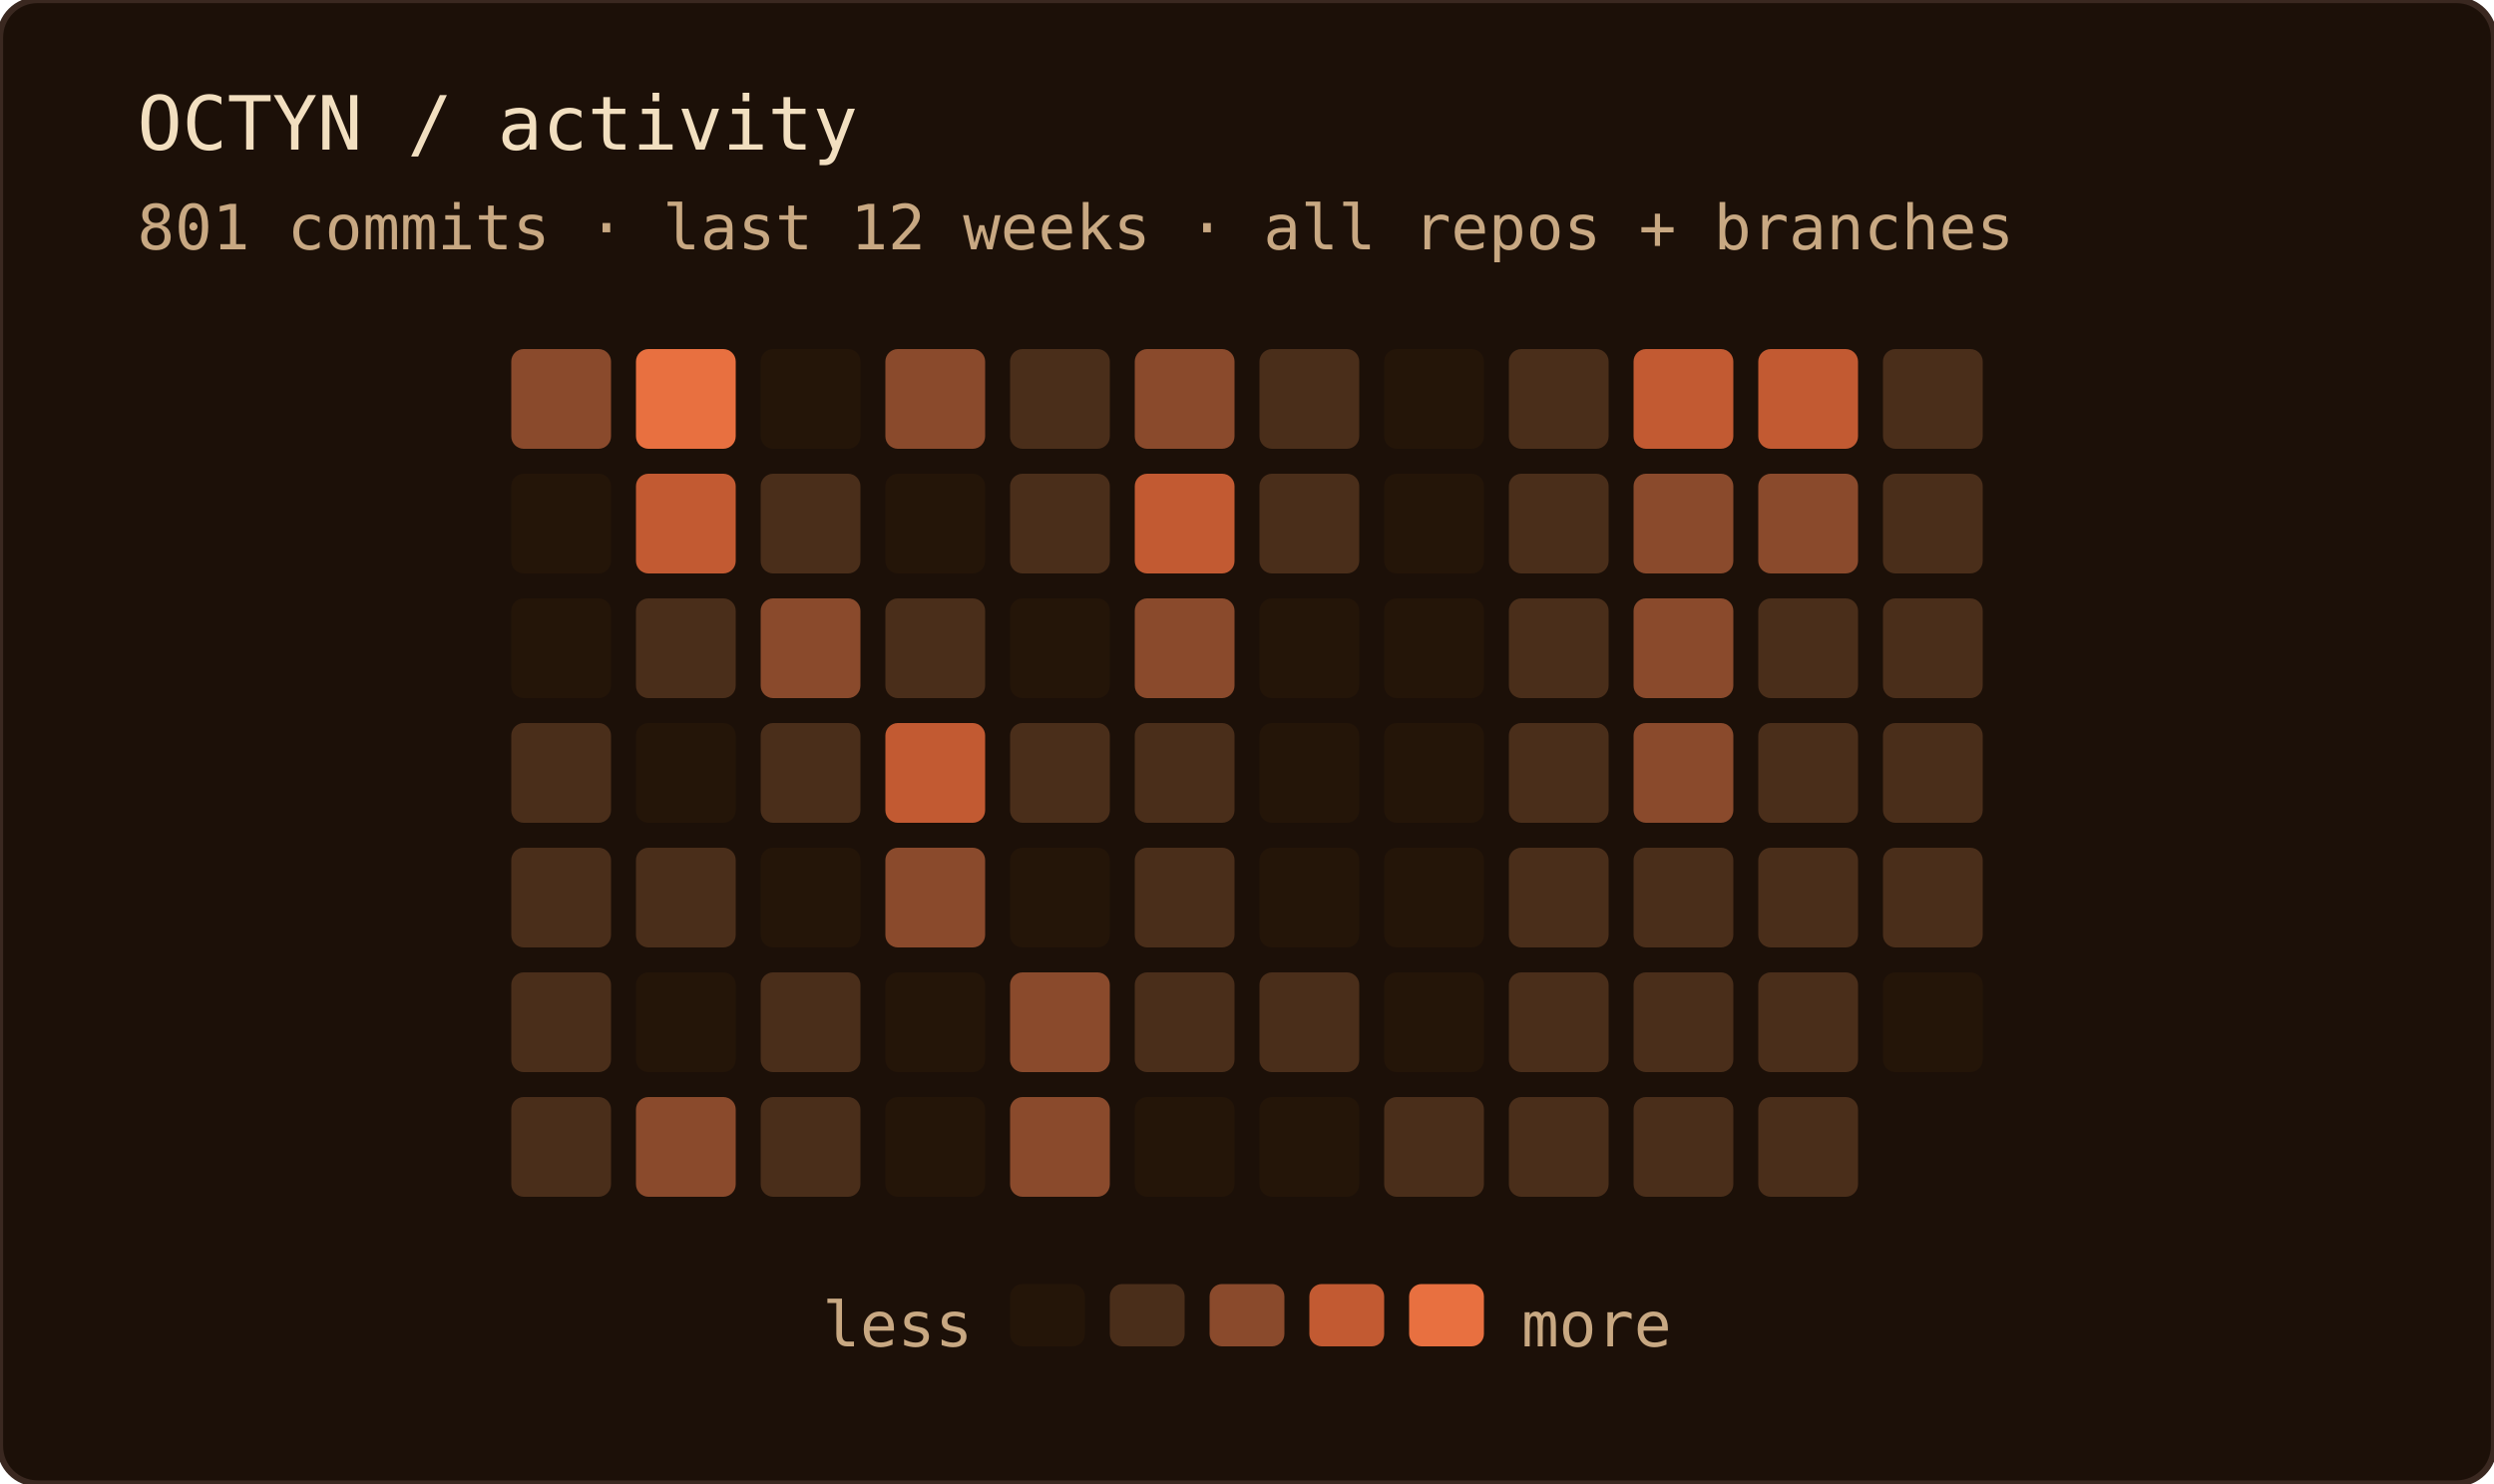
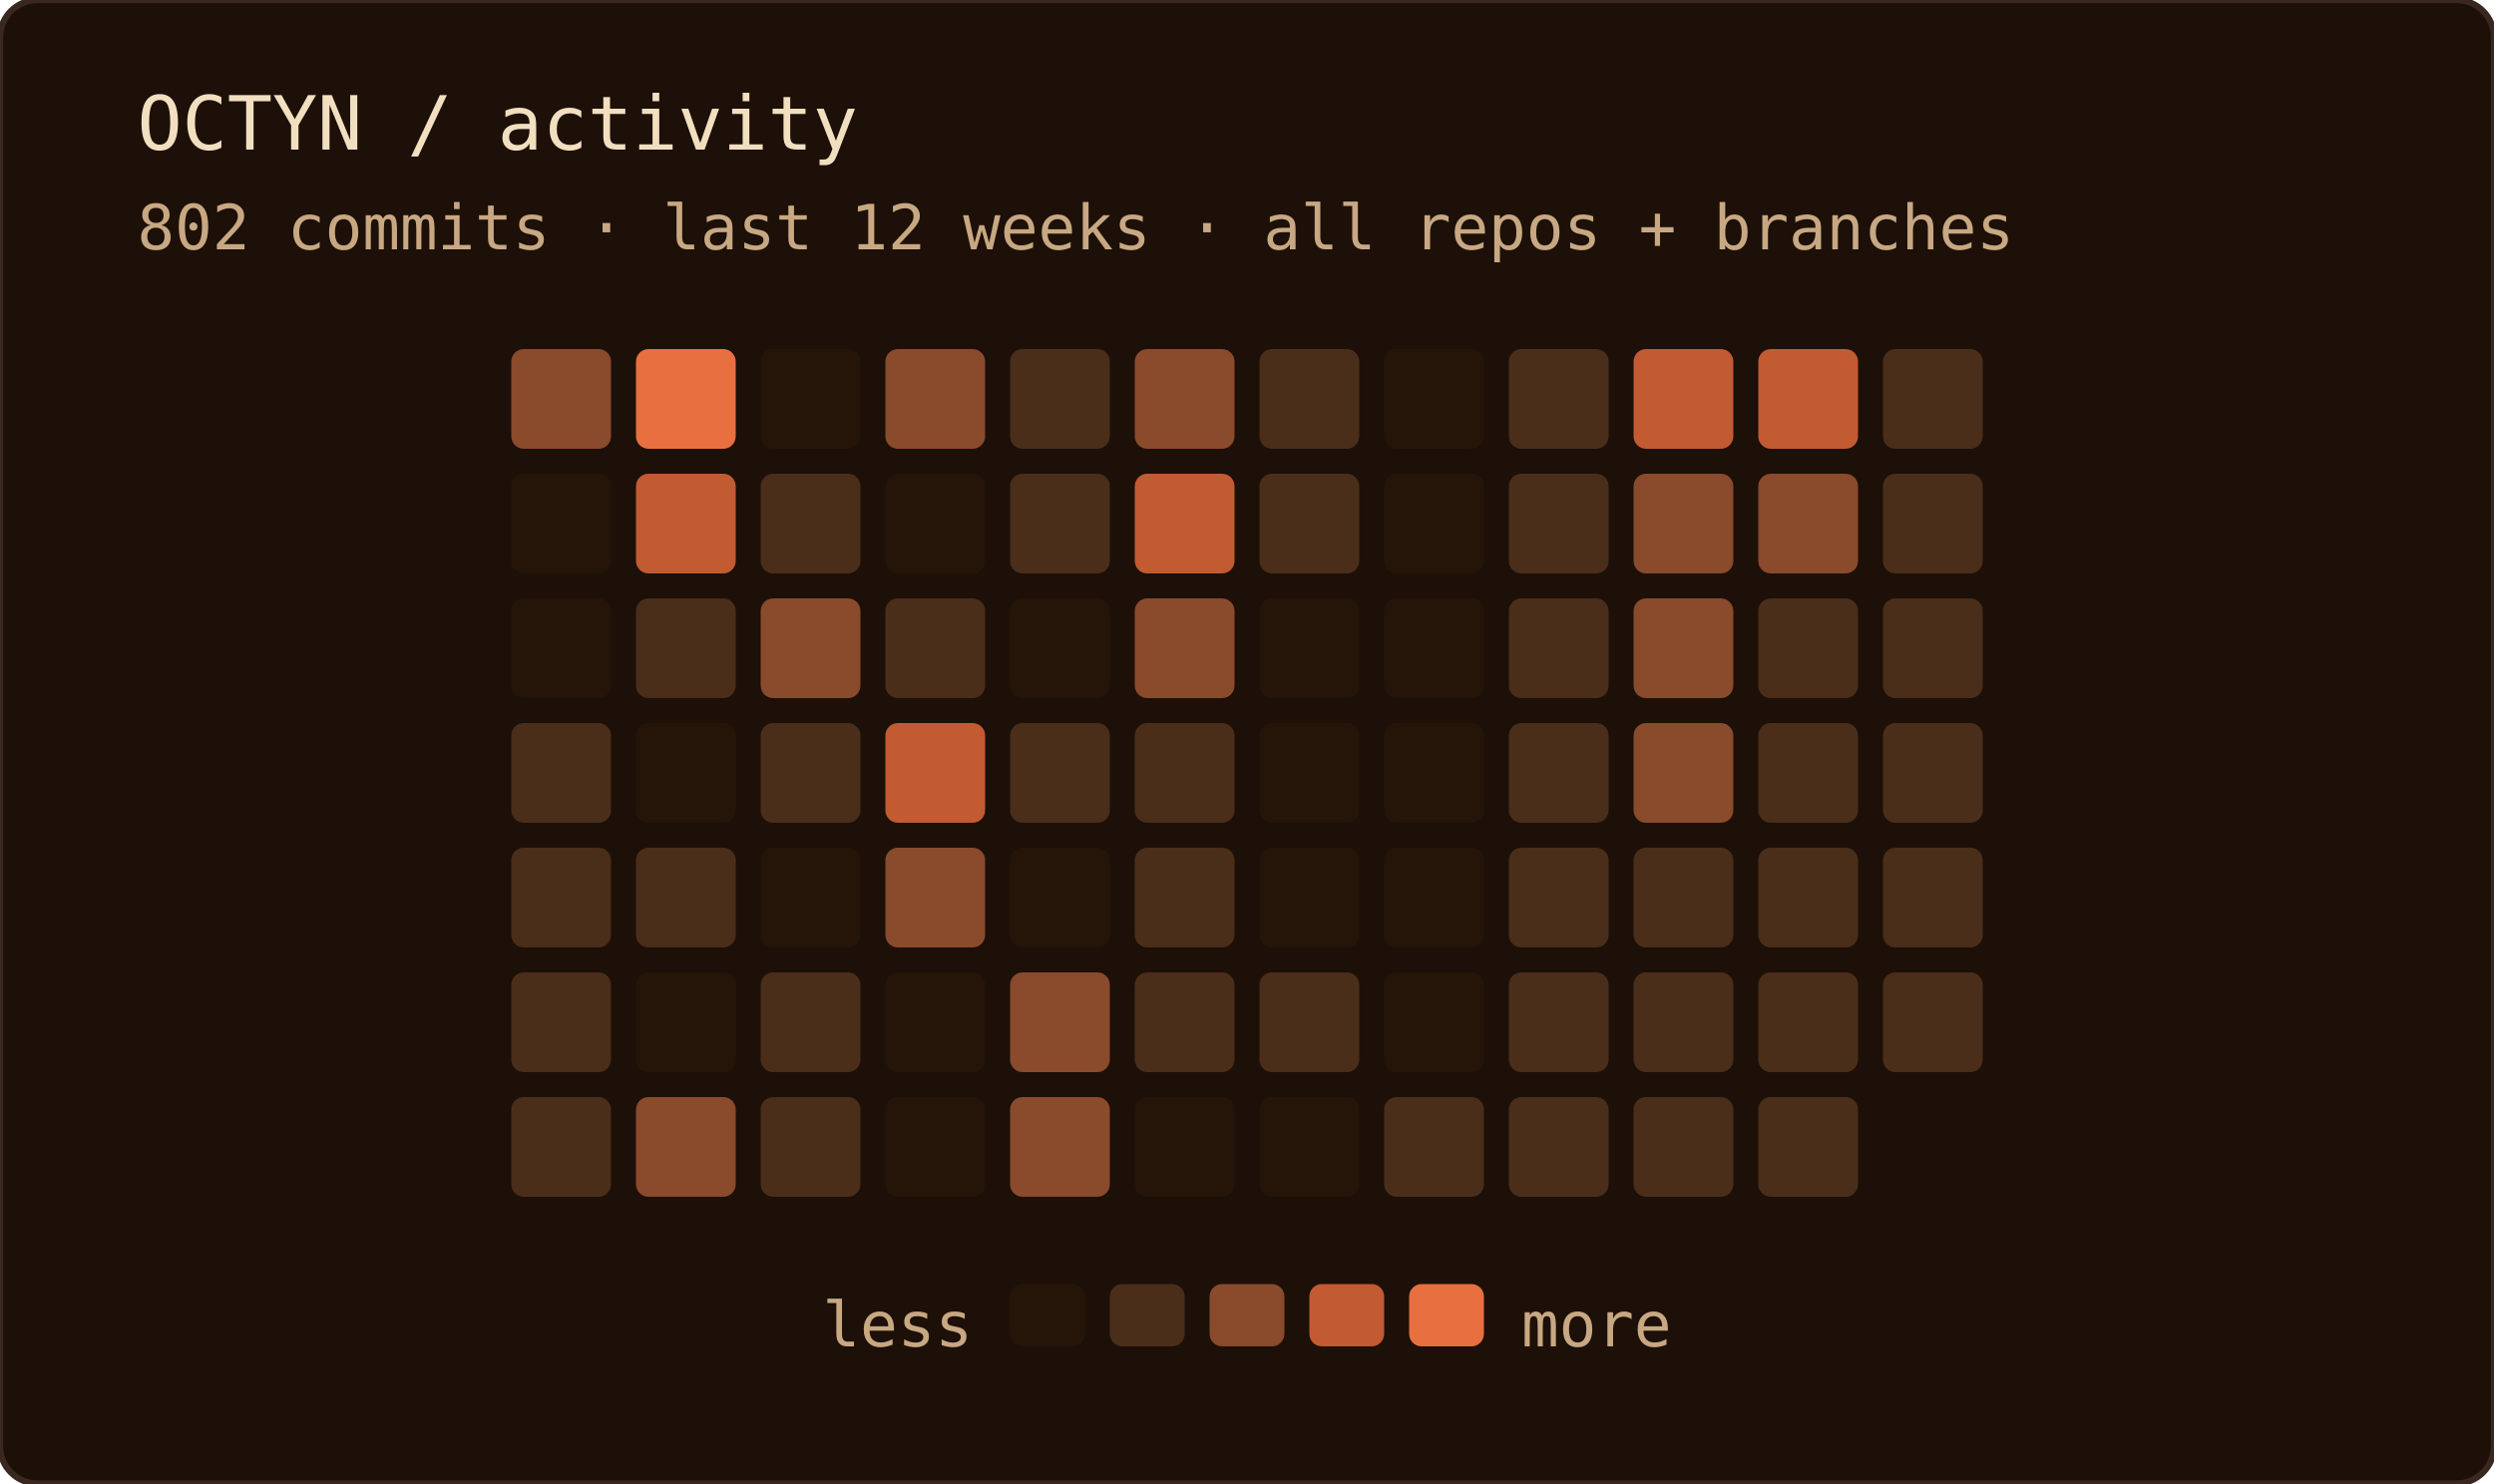
<svg xmlns="http://www.w3.org/2000/svg" width="400" height="238" role="img" aria-label="OCTYN commit activity — last 12 weeks · all repos + branches">
  <rect width="100%" height="100%" rx="6" fill="#1c1008" />
  <rect width="100%" height="100%" rx="6" fill="none" stroke="#3a2820" stroke-width="1" />
  <text x="22" y="24" font-family="'JetBrains Mono', 'Fira Code', ui-monospace, SFMono-Regular, Menlo, monospace" font-size="12" fill="#f2dfc0">OCTYN / activity</text>
-   <text x="22" y="40" font-family="'JetBrains Mono', 'Fira Code', ui-monospace, SFMono-Regular, Menlo, monospace" font-size="10" fill="#c8a882">801 commits · last 12 weeks · all repos + branches</text>
+   <text x="22" y="40" font-family="'JetBrains Mono', 'Fira Code', ui-monospace, SFMono-Regular, Menlo, monospace" font-size="10" fill="#c8a882">802 commits · last 12 weeks · all repos + branches</text>
  <rect x="82" y="56" width="16" height="16" rx="2" fill="#8a4a2c" />
  <rect x="82" y="76" width="16" height="16" rx="2" fill="#241508" />
  <rect x="82" y="96" width="16" height="16" rx="2" fill="#241508" />
  <rect x="82" y="116" width="16" height="16" rx="2" fill="#4a2e1a" />
  <rect x="82" y="136" width="16" height="16" rx="2" fill="#4a2e1a" />
  <rect x="82" y="156" width="16" height="16" rx="2" fill="#4a2e1a" />
  <rect x="82" y="176" width="16" height="16" rx="2" fill="#4a2e1a" />
  <rect x="102" y="56" width="16" height="16" rx="2" fill="#e87040" />
  <rect x="102" y="76" width="16" height="16" rx="2" fill="#c25a32" />
  <rect x="102" y="96" width="16" height="16" rx="2" fill="#4a2e1a" />
  <rect x="102" y="116" width="16" height="16" rx="2" fill="#241508" />
  <rect x="102" y="136" width="16" height="16" rx="2" fill="#4a2e1a" />
  <rect x="102" y="156" width="16" height="16" rx="2" fill="#241508" />
  <rect x="102" y="176" width="16" height="16" rx="2" fill="#8a4a2c" />
  <rect x="122" y="56" width="16" height="16" rx="2" fill="#241508" />
  <rect x="122" y="76" width="16" height="16" rx="2" fill="#4a2e1a" />
  <rect x="122" y="96" width="16" height="16" rx="2" fill="#8a4a2c" />
  <rect x="122" y="116" width="16" height="16" rx="2" fill="#4a2e1a" />
  <rect x="122" y="136" width="16" height="16" rx="2" fill="#241508" />
  <rect x="122" y="156" width="16" height="16" rx="2" fill="#4a2e1a" />
  <rect x="122" y="176" width="16" height="16" rx="2" fill="#4a2e1a" />
  <rect x="142" y="56" width="16" height="16" rx="2" fill="#8a4a2c" />
  <rect x="142" y="76" width="16" height="16" rx="2" fill="#241508" />
  <rect x="142" y="96" width="16" height="16" rx="2" fill="#4a2e1a" />
  <rect x="142" y="116" width="16" height="16" rx="2" fill="#c25a32" />
  <rect x="142" y="136" width="16" height="16" rx="2" fill="#8a4a2c" />
  <rect x="142" y="156" width="16" height="16" rx="2" fill="#241508" />
  <rect x="142" y="176" width="16" height="16" rx="2" fill="#241508" />
  <rect x="162" y="56" width="16" height="16" rx="2" fill="#4a2e1a" />
  <rect x="162" y="76" width="16" height="16" rx="2" fill="#4a2e1a" />
  <rect x="162" y="96" width="16" height="16" rx="2" fill="#241508" />
  <rect x="162" y="116" width="16" height="16" rx="2" fill="#4a2e1a" />
  <rect x="162" y="136" width="16" height="16" rx="2" fill="#241508" />
  <rect x="162" y="156" width="16" height="16" rx="2" fill="#8a4a2c" />
  <rect x="162" y="176" width="16" height="16" rx="2" fill="#8a4a2c" />
  <rect x="182" y="56" width="16" height="16" rx="2" fill="#8a4a2c" />
  <rect x="182" y="76" width="16" height="16" rx="2" fill="#c25a32" />
  <rect x="182" y="96" width="16" height="16" rx="2" fill="#8a4a2c" />
  <rect x="182" y="116" width="16" height="16" rx="2" fill="#4a2e1a" />
  <rect x="182" y="136" width="16" height="16" rx="2" fill="#4a2e1a" />
  <rect x="182" y="156" width="16" height="16" rx="2" fill="#4a2e1a" />
  <rect x="182" y="176" width="16" height="16" rx="2" fill="#241508" />
  <rect x="202" y="56" width="16" height="16" rx="2" fill="#4a2e1a" />
  <rect x="202" y="76" width="16" height="16" rx="2" fill="#4a2e1a" />
  <rect x="202" y="96" width="16" height="16" rx="2" fill="#241508" />
  <rect x="202" y="116" width="16" height="16" rx="2" fill="#241508" />
  <rect x="202" y="136" width="16" height="16" rx="2" fill="#241508" />
  <rect x="202" y="156" width="16" height="16" rx="2" fill="#4a2e1a" />
  <rect x="202" y="176" width="16" height="16" rx="2" fill="#241508" />
  <rect x="222" y="56" width="16" height="16" rx="2" fill="#241508" />
  <rect x="222" y="76" width="16" height="16" rx="2" fill="#241508" />
  <rect x="222" y="96" width="16" height="16" rx="2" fill="#241508" />
  <rect x="222" y="116" width="16" height="16" rx="2" fill="#241508" />
  <rect x="222" y="136" width="16" height="16" rx="2" fill="#241508" />
  <rect x="222" y="156" width="16" height="16" rx="2" fill="#241508" />
  <rect x="222" y="176" width="16" height="16" rx="2" fill="#4a2e1a" />
  <rect x="242" y="56" width="16" height="16" rx="2" fill="#4a2e1a" />
  <rect x="242" y="76" width="16" height="16" rx="2" fill="#4a2e1a" />
  <rect x="242" y="96" width="16" height="16" rx="2" fill="#4a2e1a" />
  <rect x="242" y="116" width="16" height="16" rx="2" fill="#4a2e1a" />
  <rect x="242" y="136" width="16" height="16" rx="2" fill="#4a2e1a" />
  <rect x="242" y="156" width="16" height="16" rx="2" fill="#4a2e1a" />
  <rect x="242" y="176" width="16" height="16" rx="2" fill="#4a2e1a" />
  <rect x="262" y="56" width="16" height="16" rx="2" fill="#c25a32" />
  <rect x="262" y="76" width="16" height="16" rx="2" fill="#8a4a2c" />
  <rect x="262" y="96" width="16" height="16" rx="2" fill="#8a4a2c" />
  <rect x="262" y="116" width="16" height="16" rx="2" fill="#8a4a2c" />
  <rect x="262" y="136" width="16" height="16" rx="2" fill="#4a2e1a" />
  <rect x="262" y="156" width="16" height="16" rx="2" fill="#4a2e1a" />
  <rect x="262" y="176" width="16" height="16" rx="2" fill="#4a2e1a" />
  <rect x="282" y="56" width="16" height="16" rx="2" fill="#c25a32" />
  <rect x="282" y="76" width="16" height="16" rx="2" fill="#8a4a2c" />
  <rect x="282" y="96" width="16" height="16" rx="2" fill="#4a2e1a" />
  <rect x="282" y="116" width="16" height="16" rx="2" fill="#4a2e1a" />
  <rect x="282" y="136" width="16" height="16" rx="2" fill="#4a2e1a" />
  <rect x="282" y="156" width="16" height="16" rx="2" fill="#4a2e1a" />
  <rect x="282" y="176" width="16" height="16" rx="2" fill="#4a2e1a" />
  <rect x="302" y="56" width="16" height="16" rx="2" fill="#4a2e1a" />
  <rect x="302" y="76" width="16" height="16" rx="2" fill="#4a2e1a" />
  <rect x="302" y="96" width="16" height="16" rx="2" fill="#4a2e1a" />
  <rect x="302" y="116" width="16" height="16" rx="2" fill="#4a2e1a" />
  <rect x="302" y="136" width="16" height="16" rx="2" fill="#4a2e1a" />
-   <rect x="302" y="156" width="16" height="16" rx="2" fill="#241508" />
+   <rect x="302" y="156" width="16" height="16" rx="2" fill="#4a2e1a" />
  <text x="156" y="216" text-anchor="end" font-family="'JetBrains Mono', 'Fira Code', ui-monospace, SFMono-Regular, Menlo, monospace" font-size="10" fill="#c8a882">less</text>
  <rect x="162" y="206" width="12" height="10" rx="2" fill="#241508" />
  <rect x="178" y="206" width="12" height="10" rx="2" fill="#4a2e1a" />
  <rect x="194" y="206" width="12" height="10" rx="2" fill="#8a4a2c" />
  <rect x="210" y="206" width="12" height="10" rx="2" fill="#c25a32" />
  <rect x="226" y="206" width="12" height="10" rx="2" fill="#e87040" />
  <text x="244" y="216" font-family="'JetBrains Mono', 'Fira Code', ui-monospace, SFMono-Regular, Menlo, monospace" font-size="10" fill="#c8a882">more</text>
</svg>
